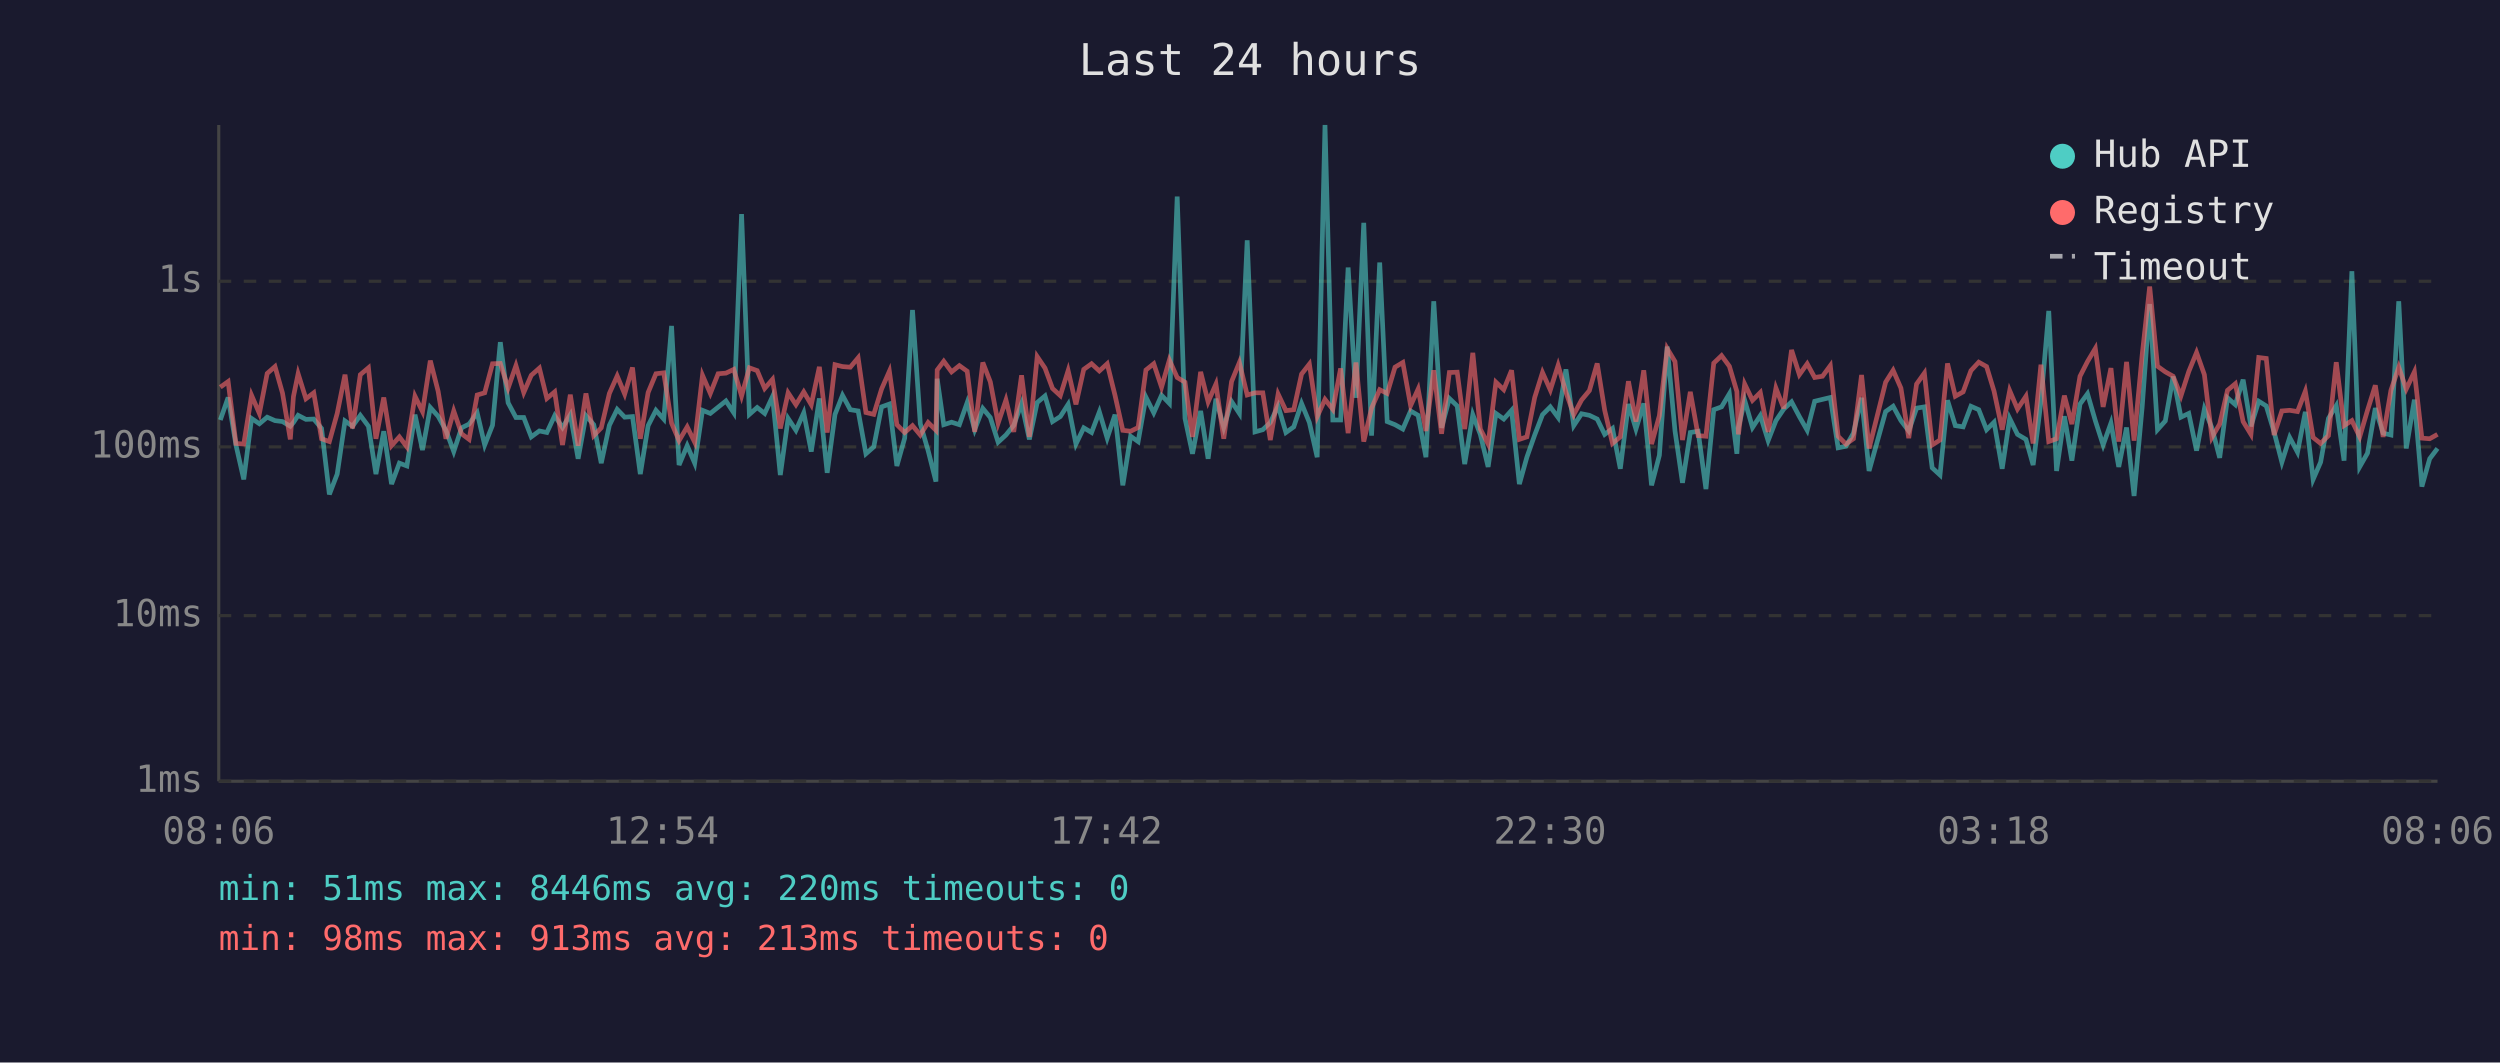
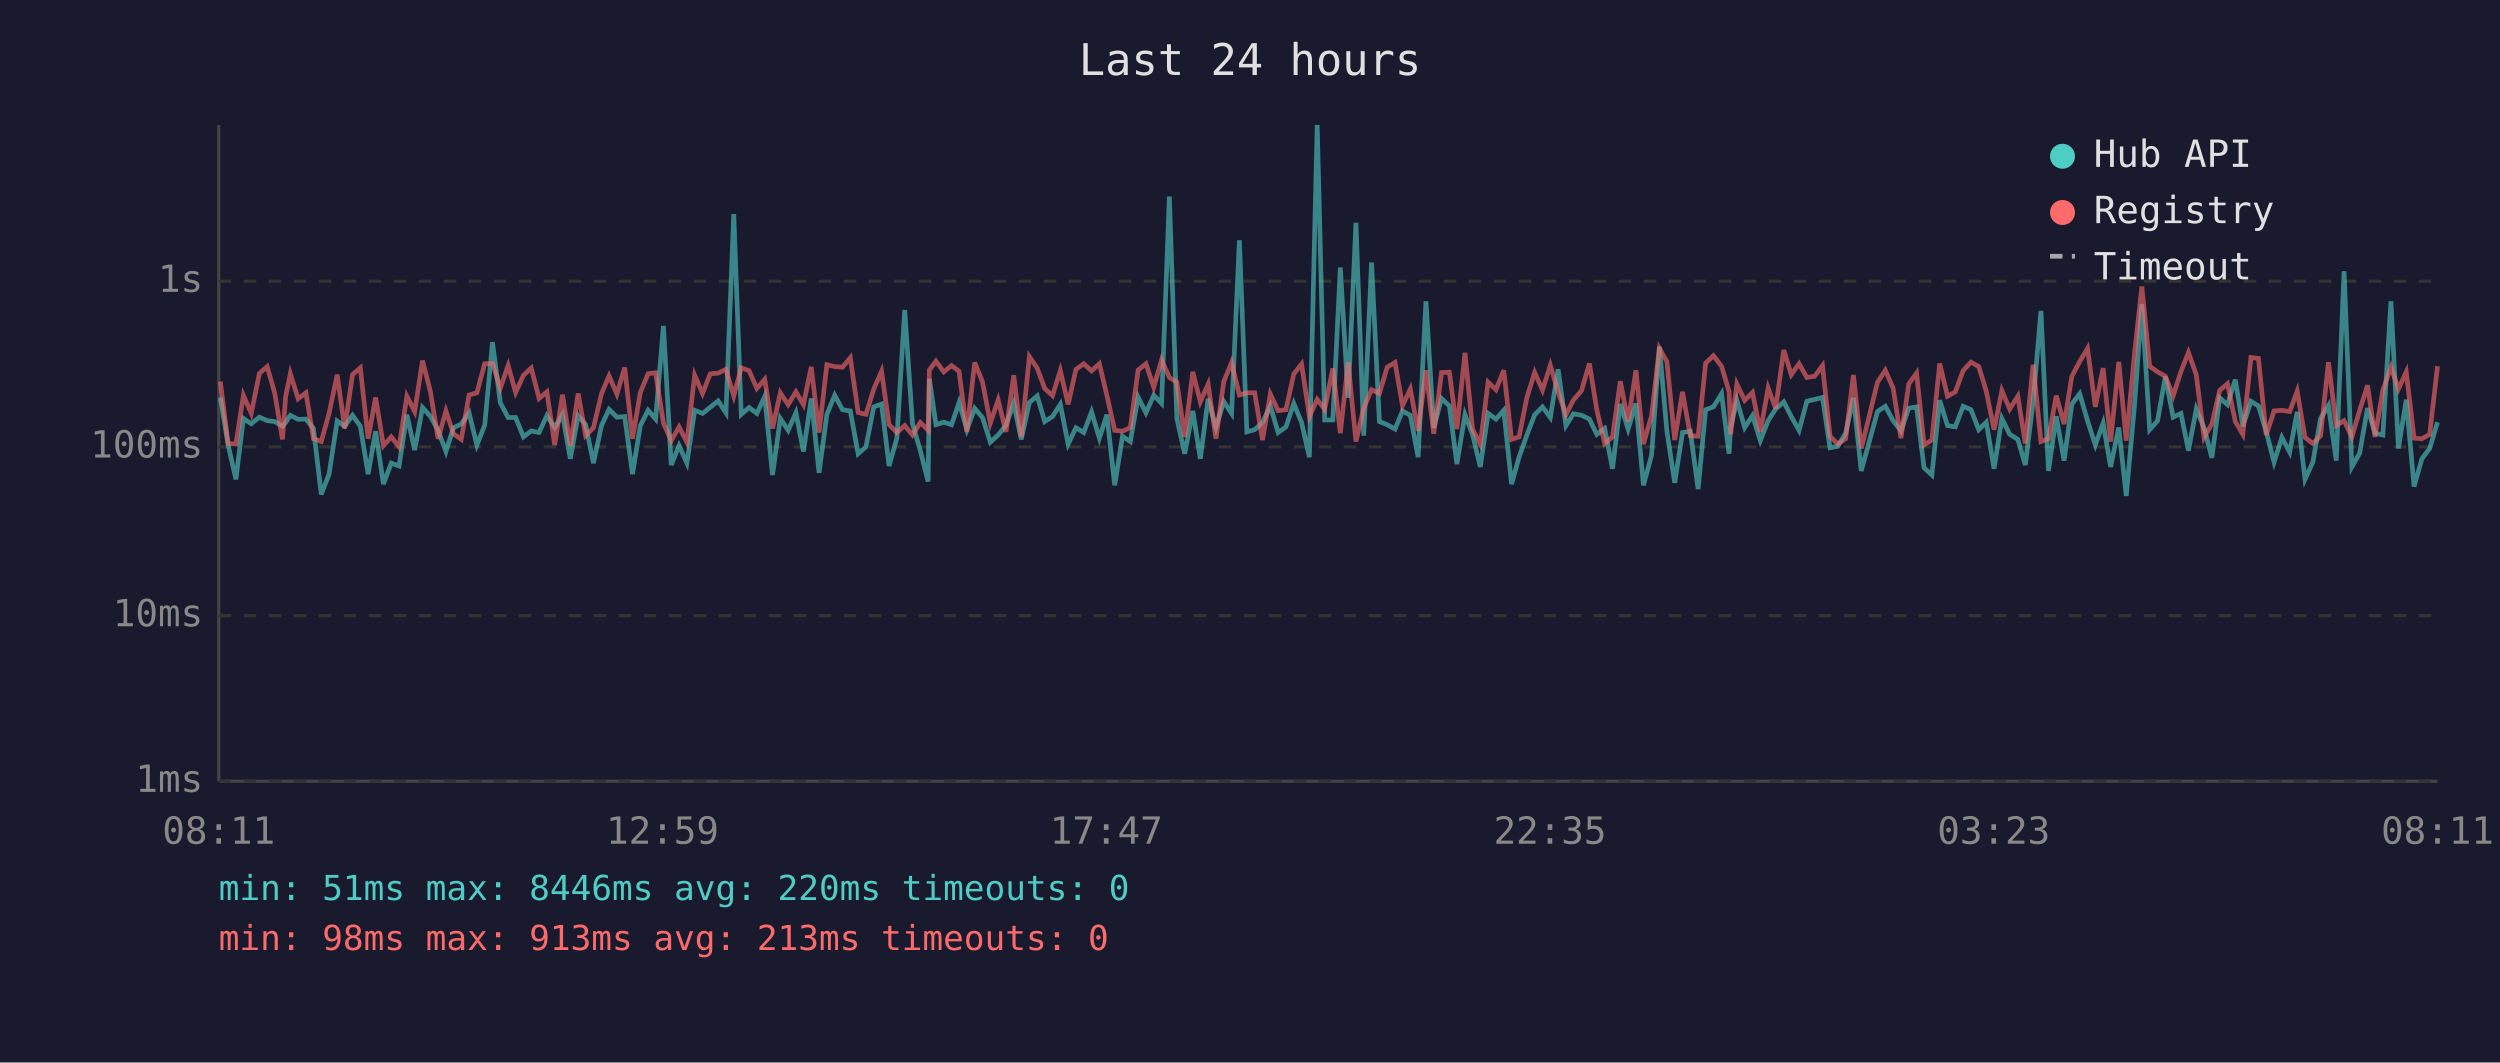
<svg xmlns="http://www.w3.org/2000/svg" viewBox="0 0 800 340" font-family="monospace" font-size="12">
  <rect width="800" height="340" fill="#1a1a2e" />
  <text x="400" y="24" fill="#e0e0e0" font-size="14" text-anchor="middle">Last 24 hours</text>
  <line x1="70" y1="40" x2="70" y2="250" stroke="#444" stroke-width="1" />
  <line x1="70" y1="250" x2="780" y2="250" stroke="#444" stroke-width="1" />
  <line x1="70" y1="250" x2="780" y2="250" stroke="#333" stroke-width="1" stroke-dasharray="4" />
  <text x="65" y="250" fill="#888" text-anchor="end" dominant-baseline="middle">1ms</text>
  <line x1="70" y1="197" x2="780" y2="197" stroke="#333" stroke-width="1" stroke-dasharray="4" />
  <text x="65" y="197" fill="#888" text-anchor="end" dominant-baseline="middle">10ms</text>
  <line x1="70" y1="143" x2="780" y2="143" stroke="#333" stroke-width="1" stroke-dasharray="4" />
  <text x="65" y="143" fill="#888" text-anchor="end" dominant-baseline="middle">100ms</text>
  <line x1="70" y1="90" x2="780" y2="90" stroke="#333" stroke-width="1" stroke-dasharray="4" />
  <text x="65" y="90" fill="#888" text-anchor="end" dominant-baseline="middle">1s</text>
-   <text x="70" y="270" fill="#888" text-anchor="middle">08:06</text>
-   <text x="212" y="270" fill="#888" text-anchor="middle">12:54</text>
-   <text x="354" y="270" fill="#888" text-anchor="middle">17:42</text>
-   <text x="496" y="270" fill="#888" text-anchor="middle">22:30</text>
-   <text x="638" y="270" fill="#888" text-anchor="middle">03:18</text>
-   <text x="780" y="270" fill="#888" text-anchor="middle">08:06</text>
-   <polyline points="70.5,134.4 73.0,127.2 75.5,142.4 78.0,153.4 80.5,133.9 83.0,135.6 85.5,133.5 88.0,134.6 90.4,134.9 92.9,136.4 93.9,135.2 95.4,132.9 97.9,134.2 100.4,134.1 102.9,137.1 105.4,158.2 107.9,151.7 110.4,134.7 112.8,136.4 115.3,132.9 117.9,136.4 120.3,151.7 122.8,138.0 125.3,154.9 127.8,148.2 130.2,149.1 132.8,132.7 135.2,144.0 137.7,130.4 140.2,133.2 142.7,137.7 145.2,144.5 147.7,136.9 150.1,135.7 152.7,132.1 155.1,142.4 157.6,136.1 160.1,109.5 162.6,128.9 165.1,133.6 167.6,133.6 170.0,139.8 172.6,137.9 175.0,138.4 177.5,133.0 180.0,136.8 182.5,132.7 185.0,146.8 187.5,133.0 190.0,135.9 192.4,148.2 195.0,136.1 197.5,131.0 199.9,133.5 202.4,133.3 204.9,151.7 207.4,136.2 209.9,131.3 212.4,134.1 214.9,104.3 217.3,148.8 219.9,142.6 222.3,148.2 224.8,131.3 227.3,132.3 229.8,130.3 232.3,128.3 234.8,132.1 237.3,68.5 239.8,132.6 242.3,130.4 244.7,132.3 247.2,126.9 249.7,152.0 252.2,133.9 254.7,137.7 257.2,132.1 259.6,144.5 262.2,127.5 264.7,151.3 267.2,132.6 269.6,126.5 272.1,131.1 274.6,131.5 277.1,145.2 279.6,143.0 282.1,130.2 284.6,129.3 287.0,149.1 289.5,140.2 292.0,99.2 294.5,135.6 297.0,144.2 299.5,154.1 299.9,121.2 302.0,135.9 304.5,135.1 307.0,135.9 309.5,128.8 311.9,137.5 314.5,130.7 316.9,133.6 319.4,141.5 321.9,139.2 324.4,136.1 326.9,129.1 329.4,140.6 331.9,128.8 334.4,126.7 336.8,134.9 339.3,133.3 341.8,129.4 344.3,142.1 346.8,136.9 349.3,138.4 351.8,131.8 354.3,140.2 356.8,132.7 359.3,155.3 361.8,139.6 364.2,141.3 366.7,127.1 369.2,132.1 371.7,126.5 374.2,129.1 376.7,62.9 379.2,133.9 381.6,145.2 384.2,131.5 386.6,146.8 389.1,127.6 391.6,136.8 394.1,128.5 396.6,132.3 399.1,76.9 401.6,138.2 404.1,137.5 406.5,135.2 409.0,129.9 411.5,138.4 414.0,136.6 416.5,129.1 419.0,135.2 421.5,146.3 424.0,40.0 426.5,134.4 429.0,134.4 431.4,85.6 433.9,127.3 436.4,71.3 438.9,139.4 441.5,84.0 443.9,134.9 446.4,135.9 448.9,137.3 451.4,131.5 453.8,132.9 456.3,146.3 458.8,96.4 461.3,136.9 463.8,127.5 466.3,129.9 468.7,148.5 471.3,132.7 473.7,139.0 476.2,149.4 478.7,132.3 481.2,134.1 483.7,131.3 486.2,154.9 488.6,146.3 491.1,139.2 493.6,132.7 496.1,130.2 498.6,133.6 501.1,118.2 503.6,136.2 506.1,132.4 508.6,132.9 511.1,134.1 513.5,139.0 516.0,137.1 518.5,150.0 521.1,129.3 523.5,137.3 526.0,129.1 528.5,155.3 531.0,145.7 533.5,110.9 536.0,137.9 538.4,154.5 540.9,138.4 543.4,138.0 545.9,156.5 548.4,131.1 550.9,130.2 553.4,126.0 555.8,145.2 556.3,136.8 558.3,128.1 560.8,136.8 563.3,133.0 565.8,141.0 568.3,134.6 570.8,130.9 573.3,128.6 575.8,133.3 578.3,137.7 580.7,128.4 583.2,127.8 585.7,127.2 588.2,143.3 590.7,142.8 593.1,138.6 595.7,127.3 598.1,150.7 603.4,131.7 605.8,130.0 608.3,134.6 610.8,137.9 613.3,130.6 615.8,130.2 618.3,149.7 620.8,152.0 623.2,128.1 625.7,136.2 628.2,136.6 630.7,130.0 633.2,131.1 635.7,137.5 638.1,135.1 640.7,150.0 643.1,133.9 645.6,139.0 648.3,140.6 650.6,148.8 653.1,128.5 655.6,99.5 658.1,150.7 660.6,133.2 663.0,147.4 665.6,129.3 668.0,126.0 670.5,134.6 673.0,142.4 675.5,135.4 678.0,149.4 680.5,136.8 682.9,158.7 685.5,130.2 687.9,97.3 690.4,137.5 692.9,134.7 695.4,120.5 697.9,133.5 700.4,132.3 702.9,144.2 705.4,130.9 707.8,136.9 710.3,146.5 712.8,127.3 715.3,129.5 717.8,121.5 720.3,136.4 722.8,128.4 725.2,129.9 727.7,138.2 730.2,147.9 732.7,140.0 735.2,144.7 737.7,131.8 740.2,153.4 742.6,147.9 745.1,133.9 747.6,129.8 750.1,147.4 752.6,86.8 755.1,149.4 757.6,145.0 760.1,130.6 762.6,138.6 765.1,139.2 767.6,96.4 770.0,143.5 772.6,127.9 775.0,155.7 777.5,146.8 780.0,143.5" fill="none" stroke="#4ecdc4" stroke-width="1.5" opacity="0.6" />
-   <polyline points="70.5,123.9 73.0,122.1 75.5,141.9 78.0,142.1 80.5,126.5 83.0,132.3 85.5,119.5 88.0,117.3 90.4,125.8 92.9,140.6 93.9,126.9 95.4,119.6 97.9,127.6 100.4,125.7 102.9,140.4 105.4,141.3 107.9,132.3 110.4,119.9 112.8,137.1 115.3,119.9 117.9,117.7 120.3,140.4 122.8,127.2 125.3,142.6 127.8,139.8 130.2,143.0 132.8,126.8 135.2,131.7 137.7,115.4 140.2,125.2 142.7,140.4 145.2,131.5 147.7,138.8 150.1,140.6 152.7,126.4 155.1,125.7 157.6,116.4 160.1,116.3 162.6,124.2 165.1,117.0 167.6,125.6 170.0,120.1 172.6,117.8 175.0,127.5 177.5,125.4 180.0,142.4 182.5,126.3 185.0,142.6 187.5,125.9 190.0,139.4 192.4,136.9 195.0,125.9 197.5,120.3 199.9,126.1 202.4,117.6 204.9,140.4 207.4,125.6 209.9,119.6 212.4,119.3 214.9,135.4 217.3,141.0 219.9,136.6 222.3,141.5 224.8,120.1 227.3,125.9 229.8,119.6 232.3,119.4 234.8,118.2 237.3,126.7 239.8,117.7 242.3,118.6 244.7,124.3 247.2,121.4 249.7,137.1 252.2,125.7 254.7,129.5 257.2,125.4 259.6,129.5 262.2,117.4 264.7,138.4 267.2,116.7 269.6,117.3 272.1,117.5 274.6,114.5 277.1,132.0 279.6,132.6 282.1,124.5 284.6,118.8 287.0,135.9 289.5,138.4 292.0,136.2 294.5,139.2 297.0,135.2 299.5,137.7 299.9,118.4 302.0,115.6 304.5,119.0 307.0,117.0 309.5,118.8 311.9,138.2 314.5,116.0 316.9,122.2 319.4,135.4 321.9,128.0 324.4,138.2 326.9,120.1 329.4,139.8 331.9,114.1 334.4,117.8 336.8,124.3 339.3,126.6 341.8,118.6 344.3,129.4 346.8,118.2 349.3,116.4 351.8,118.7 354.3,116.4 356.8,126.5 359.3,137.7 361.8,138.0 364.2,136.8 366.7,118.4 369.2,116.4 371.7,123.9 374.2,115.2 376.7,120.8 379.2,122.3 381.6,139.8 384.2,119.0 386.6,128.6 389.1,122.9 391.6,140.4 394.1,122.1 396.6,116.0 399.1,126.4 401.6,125.7 404.1,125.7 406.5,140.8 409.0,126.1 411.5,131.4 414.0,131.1 416.5,119.7 419.0,116.5 421.5,133.3 424.0,127.8 426.5,131.0 429.0,117.9 431.4,138.6 433.9,116.0 436.4,141.3 438.9,130.6 441.5,124.7 443.9,125.9 446.4,117.5 448.9,116.0 451.4,129.8 453.8,124.5 456.3,137.9 458.8,118.5 461.3,138.8 463.8,119.2 466.3,119.1 468.7,137.3 471.3,112.9 473.7,137.3 476.2,142.1 478.7,122.3 481.2,124.7 483.7,118.5 486.2,140.6 488.6,139.8 491.1,127.2 493.6,119.2 496.1,124.8 498.6,116.9 501.1,125.5 503.6,132.7 506.1,128.0 508.6,125.0 511.1,116.3 513.5,131.3 516.0,141.9 518.5,139.8 521.1,122.0 523.5,134.9 526.0,118.5 528.5,142.1 531.0,133.0 533.5,111.5 536.0,115.7 538.4,140.8 540.9,125.4 543.4,139.4 545.9,139.6 548.4,116.2 550.9,113.8 553.4,117.2 555.8,125.3 556.3,139.0 558.3,122.9 560.8,128.1 563.3,125.6 565.8,138.2 568.3,124.2 570.8,130.7 573.3,112.0 575.8,119.9 578.3,116.4 580.7,120.8 583.2,120.4 585.7,117.0 588.2,139.6 590.7,142.1 593.1,140.4 595.7,120.0 598.1,143.5 603.4,122.3 605.8,118.5 608.3,124.2 610.8,140.2 613.3,122.9 615.8,119.4 618.3,142.4 620.8,140.8 623.2,116.3 625.7,126.8 628.2,125.4 630.7,118.6 633.2,115.9 635.7,117.3 638.1,125.2 640.7,137.5 643.1,125.0 645.6,130.9 648.3,126.8 650.6,141.9 653.1,116.7 655.6,141.3 658.1,140.4 660.6,126.6 663.0,135.7 665.6,120.4 668.0,115.7 670.5,111.5 673.0,130.2 675.5,117.8 678.0,141.3 680.5,115.8 682.9,141.0 685.5,113.5 687.9,91.7 690.4,117.2 692.9,119.0 695.4,120.4 697.9,126.7 700.4,118.9 702.9,112.8 705.4,119.9 707.8,140.0 710.3,135.7 712.8,124.9 715.3,122.8 717.8,134.9 720.3,139.0 722.8,114.4 725.2,114.7 727.7,139.2 730.2,131.5 732.7,131.3 735.2,131.7 737.7,125.2 740.2,140.0 742.6,141.9 745.1,139.4 747.6,115.9 750.1,136.2 752.6,134.6 755.1,139.8 757.6,131.3 760.1,123.3 762.6,139.8 765.1,124.9 767.6,117.5 770.0,124.5 772.6,119.0 775.0,140.2 777.5,140.4 780.0,139.0" fill="none" stroke="#ff6b6b" stroke-width="1.5" opacity="0.6" />
+   <text x="70" y="270" fill="#888" text-anchor="middle">08:11</text>
+   <text x="212" y="270" fill="#888" text-anchor="middle">12:59</text>
+   <text x="354" y="270" fill="#888" text-anchor="middle">17:47</text>
+   <text x="496" y="270" fill="#888" text-anchor="middle">22:35</text>
+   <text x="638" y="270" fill="#888" text-anchor="middle">03:23</text>
+   <text x="780" y="270" fill="#888" text-anchor="middle">08:11</text>
+   <polyline points="70.5,127.2 73.0,142.4 75.5,153.4 77.9,133.9 80.4,135.6 83.0,133.5 85.5,134.6 87.9,134.9 90.4,136.4 91.4,135.2 92.9,132.9 95.4,134.2 97.9,134.1 100.3,137.1 102.8,158.2 105.3,151.7 107.9,134.7 110.3,136.4 112.8,132.9 115.3,136.4 117.8,151.7 120.2,138.0 122.7,154.9 125.2,148.2 127.7,149.1 130.2,132.7 132.7,144.0 135.2,130.4 137.7,133.2 140.2,137.7 142.7,144.5 145.1,136.9 147.6,135.7 150.1,132.1 152.6,142.4 155.1,136.1 157.6,109.5 160.1,128.9 162.6,133.6 165.0,133.6 167.5,139.8 170.0,137.9 172.5,138.4 175.0,133.0 177.5,136.8 180.0,132.7 182.5,146.8 185.0,133.0 187.4,135.9 189.9,148.2 192.5,136.1 194.9,131.0 197.4,133.5 199.9,133.3 202.4,151.7 204.9,136.2 207.4,131.3 209.8,134.1 212.3,104.3 214.8,148.8 217.3,142.6 219.8,148.2 222.3,131.3 224.8,132.3 227.3,130.3 229.8,128.3 232.3,132.1 234.8,68.5 237.2,132.6 239.7,130.4 242.2,132.3 244.7,126.9 247.2,152.0 249.7,133.9 252.2,137.7 254.7,132.1 257.1,144.5 259.6,127.5 262.1,151.3 264.6,132.6 267.1,126.5 269.6,131.1 272.1,131.5 274.6,145.2 277.1,143.0 279.6,130.2 282.1,129.3 284.5,149.1 287.0,140.2 289.5,99.2 292.0,135.6 294.5,144.2 297.0,154.1 297.4,121.2 299.5,135.9 302.0,135.1 304.5,135.9 306.9,128.8 309.4,137.5 311.9,130.7 314.4,133.6 316.9,141.5 319.4,139.2 321.9,136.1 324.4,129.1 326.8,140.6 329.4,128.8 331.9,126.7 334.3,134.9 336.8,133.3 339.3,129.4 341.8,142.1 344.3,136.9 346.8,138.4 349.3,131.8 351.8,140.2 354.2,132.7 356.7,155.3 359.2,139.6 361.7,141.3 364.2,127.1 366.7,132.1 369.2,126.5 371.7,129.1 374.2,62.9 376.6,133.9 379.1,145.2 381.7,131.5 384.1,146.8 386.6,127.6 389.1,136.8 391.6,128.5 394.1,132.3 396.6,76.9 399.0,138.2 401.5,137.5 404.0,135.2 406.5,129.9 409.0,138.4 411.5,136.6 414.0,129.1 416.5,135.2 419.0,146.3 421.5,40.0 423.9,134.4 426.5,134.4 428.9,85.6 431.4,127.3 433.9,71.3 436.4,139.4 438.9,84.0 441.4,134.9 443.9,135.9 446.4,137.3 448.8,131.5 451.3,132.9 453.8,146.3 456.3,96.4 458.8,136.9 461.3,127.5 463.8,129.9 466.2,148.5 468.8,132.7 471.2,139.0 473.7,149.4 476.2,132.3 478.7,134.1 481.2,131.3 483.7,154.9 486.1,146.3 488.6,139.2 491.1,132.7 493.6,130.2 496.1,133.6 498.6,118.2 501.1,136.2 503.5,132.4 506.1,132.9 508.6,134.1 511.0,139.0 513.5,137.1 516.0,150.0 518.5,129.3 521.0,137.3 523.5,129.1 525.9,155.3 528.5,145.7 531.0,110.9 533.4,137.9 535.9,154.5 538.4,138.4 540.9,138.0 543.4,156.5 545.8,131.1 548.3,130.2 550.9,126.0 553.3,145.2 553.8,136.8 555.8,128.1 558.3,136.8 560.8,133.0 563.3,141.0 565.8,134.6 568.2,130.9 570.8,128.6 573.2,133.3 575.7,137.7 578.2,128.4 580.7,127.8 583.2,127.2 585.6,143.3 588.1,142.8 590.6,138.6 593.1,127.3 595.6,150.7 600.8,131.7 603.3,130.0 605.8,134.6 608.3,137.9 610.8,130.6 613.3,130.2 615.7,149.7 618.2,152.0 620.7,128.1 623.2,136.2 625.7,136.6 628.2,130.0 630.7,131.1 633.2,137.5 635.6,135.1 638.1,150.0 640.6,133.9 643.1,139.0 645.7,140.6 648.1,148.8 650.6,128.5 653.1,99.5 655.5,150.7 658.0,133.2 660.5,147.4 663.0,129.3 665.5,126.0 668.0,134.6 670.5,142.4 673.0,135.4 675.4,149.4 678.0,136.8 680.4,158.7 683.0,130.2 685.4,97.3 687.9,137.5 690.4,134.7 692.9,120.5 695.4,133.5 697.9,132.3 700.3,144.2 702.8,130.9 705.3,136.9 707.8,146.5 710.3,127.3 712.8,129.5 715.3,121.5 717.7,136.4 720.3,128.4 722.7,129.9 725.2,138.2 727.7,147.9 730.2,140.0 732.7,144.7 735.1,131.8 737.6,153.4 740.1,147.9 742.6,133.9 745.1,129.8 747.6,147.4 750.1,86.8 752.6,149.4 755.1,145.0 757.6,130.6 760.0,138.6 762.5,139.2 765.1,96.4 767.5,143.5 770.0,127.9 772.5,155.7 775.0,146.8 777.5,143.5 780.0,135.1" fill="none" stroke="#4ecdc4" stroke-width="1.5" opacity="0.6" />
+   <polyline points="70.5,122.1 73.0,141.9 75.5,142.1 77.9,126.5 80.4,132.3 83.0,119.5 85.5,117.3 87.9,125.8 90.4,140.6 91.4,126.9 92.9,119.6 95.4,127.6 97.9,125.7 100.3,140.4 102.8,141.3 105.3,132.3 107.9,119.9 110.3,137.1 112.8,119.9 115.3,117.7 117.8,140.4 120.2,127.2 122.7,142.6 125.2,139.8 127.7,143.0 130.2,126.8 132.7,131.7 135.2,115.4 137.7,125.2 140.2,140.4 142.7,131.5 145.1,138.8 147.6,140.6 150.1,126.4 152.6,125.7 155.1,116.4 157.6,116.3 160.1,124.2 162.6,117.0 165.0,125.6 167.5,120.1 170.0,117.8 172.5,127.5 175.0,125.4 177.5,142.4 180.0,126.3 182.5,142.6 185.0,125.9 187.4,139.4 189.9,136.9 192.5,125.9 194.9,120.3 197.4,126.1 199.9,117.6 202.4,140.4 204.9,125.6 207.4,119.6 209.8,119.3 212.3,135.4 214.8,141.0 217.3,136.6 219.8,141.5 222.3,120.1 224.8,125.9 227.3,119.6 229.8,119.4 232.3,118.2 234.8,126.7 237.2,117.7 239.7,118.6 242.2,124.3 244.7,121.4 247.2,137.1 249.7,125.7 252.2,129.5 254.7,125.4 257.1,129.5 259.6,117.4 262.1,138.4 264.6,116.7 267.1,117.3 269.6,117.5 272.1,114.5 274.6,132.0 277.1,132.6 279.6,124.5 282.1,118.8 284.5,135.9 287.0,138.4 289.5,136.2 292.0,139.2 294.5,135.2 297.0,137.7 297.4,118.4 299.5,115.6 302.0,119.0 304.5,117.0 306.9,118.8 309.4,138.2 311.9,116.0 314.4,122.2 316.9,135.4 319.4,128.0 321.9,138.2 324.4,120.1 326.8,139.8 329.4,114.1 331.9,117.8 334.3,124.3 336.8,126.6 339.3,118.6 341.8,129.4 344.3,118.2 346.8,116.4 349.3,118.7 351.8,116.4 354.2,126.5 356.7,137.7 359.2,138.0 361.7,136.8 364.2,118.4 366.7,116.4 369.2,123.9 371.7,115.2 374.2,120.8 376.6,122.3 379.1,139.8 381.7,119.0 384.1,128.6 386.6,122.9 389.1,140.4 391.6,122.1 394.1,116.0 396.6,126.4 399.0,125.7 401.5,125.7 404.0,140.8 406.5,126.1 409.0,131.4 411.5,131.1 414.0,119.7 416.5,116.5 419.0,133.3 421.5,127.8 423.9,131.0 426.5,117.9 428.9,138.6 431.4,116.0 433.9,141.3 436.4,130.6 438.9,124.7 441.4,125.9 443.9,117.5 446.4,116.0 448.8,129.8 451.3,124.5 453.8,137.9 456.3,118.5 458.8,138.8 461.3,119.2 463.8,119.1 466.2,137.3 468.8,112.9 471.2,137.3 473.7,142.1 476.2,122.3 478.7,124.7 481.2,118.5 483.7,140.6 486.1,139.8 488.6,127.2 491.1,119.2 493.6,124.8 496.1,116.9 498.6,125.5 501.1,132.7 503.5,128.0 506.1,125.0 508.6,116.3 511.0,131.3 513.5,141.9 516.0,139.8 518.5,122.0 521.0,134.9 523.5,118.5 525.9,142.1 528.5,133.0 531.0,111.5 533.4,115.7 535.9,140.8 538.4,125.4 540.9,139.4 543.4,139.6 545.8,116.2 548.3,113.8 550.9,117.2 553.3,125.3 553.8,139.0 555.8,122.9 558.3,128.1 560.8,125.6 563.3,138.2 565.8,124.2 568.2,130.7 570.8,112.0 573.2,119.9 575.7,116.4 578.2,120.8 580.7,120.4 583.2,117.0 585.6,139.6 588.1,142.1 590.6,140.4 593.1,120.0 595.6,143.5 600.8,122.3 603.3,118.5 605.8,124.2 608.3,140.2 610.8,122.9 613.3,119.4 615.7,142.4 618.2,140.8 620.7,116.3 623.2,126.8 625.7,125.4 628.2,118.6 630.7,115.9 633.2,117.3 635.6,125.2 638.1,137.5 640.6,125.0 643.1,130.9 645.7,126.8 648.1,141.9 650.6,116.7 653.1,141.3 655.5,140.4 658.0,126.6 660.5,135.7 663.0,120.4 665.5,115.7 668.0,111.5 670.5,130.2 673.0,117.8 675.4,141.3 678.0,115.8 680.4,141.0 683.0,113.5 685.4,91.7 687.9,117.2 690.4,119.0 692.9,120.4 695.4,126.7 697.9,118.9 700.3,112.8 702.8,119.9 705.3,140.0 707.8,135.7 710.3,124.9 712.8,122.8 715.3,134.9 717.7,139.0 720.3,114.4 722.7,114.7 725.2,139.2 727.7,131.5 730.2,131.3 732.7,131.7 735.1,125.2 737.6,140.0 740.1,141.9 742.6,139.4 745.1,115.9 747.6,136.2 750.1,134.6 752.6,139.8 755.1,131.3 757.6,123.3 760.0,139.8 762.5,124.9 765.1,117.5 767.5,124.5 770.0,119.0 772.5,140.2 775.0,140.4 777.5,139.0 780.0,117.2" fill="none" stroke="#ff6b6b" stroke-width="1.5" opacity="0.6" />
  <circle cx="660" cy="50" r="4" fill="#4ecdc4" />
  <text x="670" y="50" fill="#e0e0e0" dominant-baseline="middle">Hub API</text>
  <circle cx="660" cy="68" r="4" fill="#ff6b6b" />
  <text x="670" y="68" fill="#e0e0e0" dominant-baseline="middle">Registry</text>
  <line x1="656" y1="82" x2="664" y2="82" stroke="#e0e0e0" stroke-width="1.5" stroke-dasharray="4,3" opacity="0.7" />
  <text x="670" y="86" fill="#e0e0e0" dominant-baseline="middle">Timeout</text>
  <text x="70" y="288" fill="#4ecdc4" font-size="11">min: 51ms  max: 8446ms  avg: 220ms  timeouts: 0</text>
  <text x="70" y="304" fill="#ff6b6b" font-size="11">min: 98ms  max: 913ms  avg: 213ms  timeouts: 0</text>
</svg>
